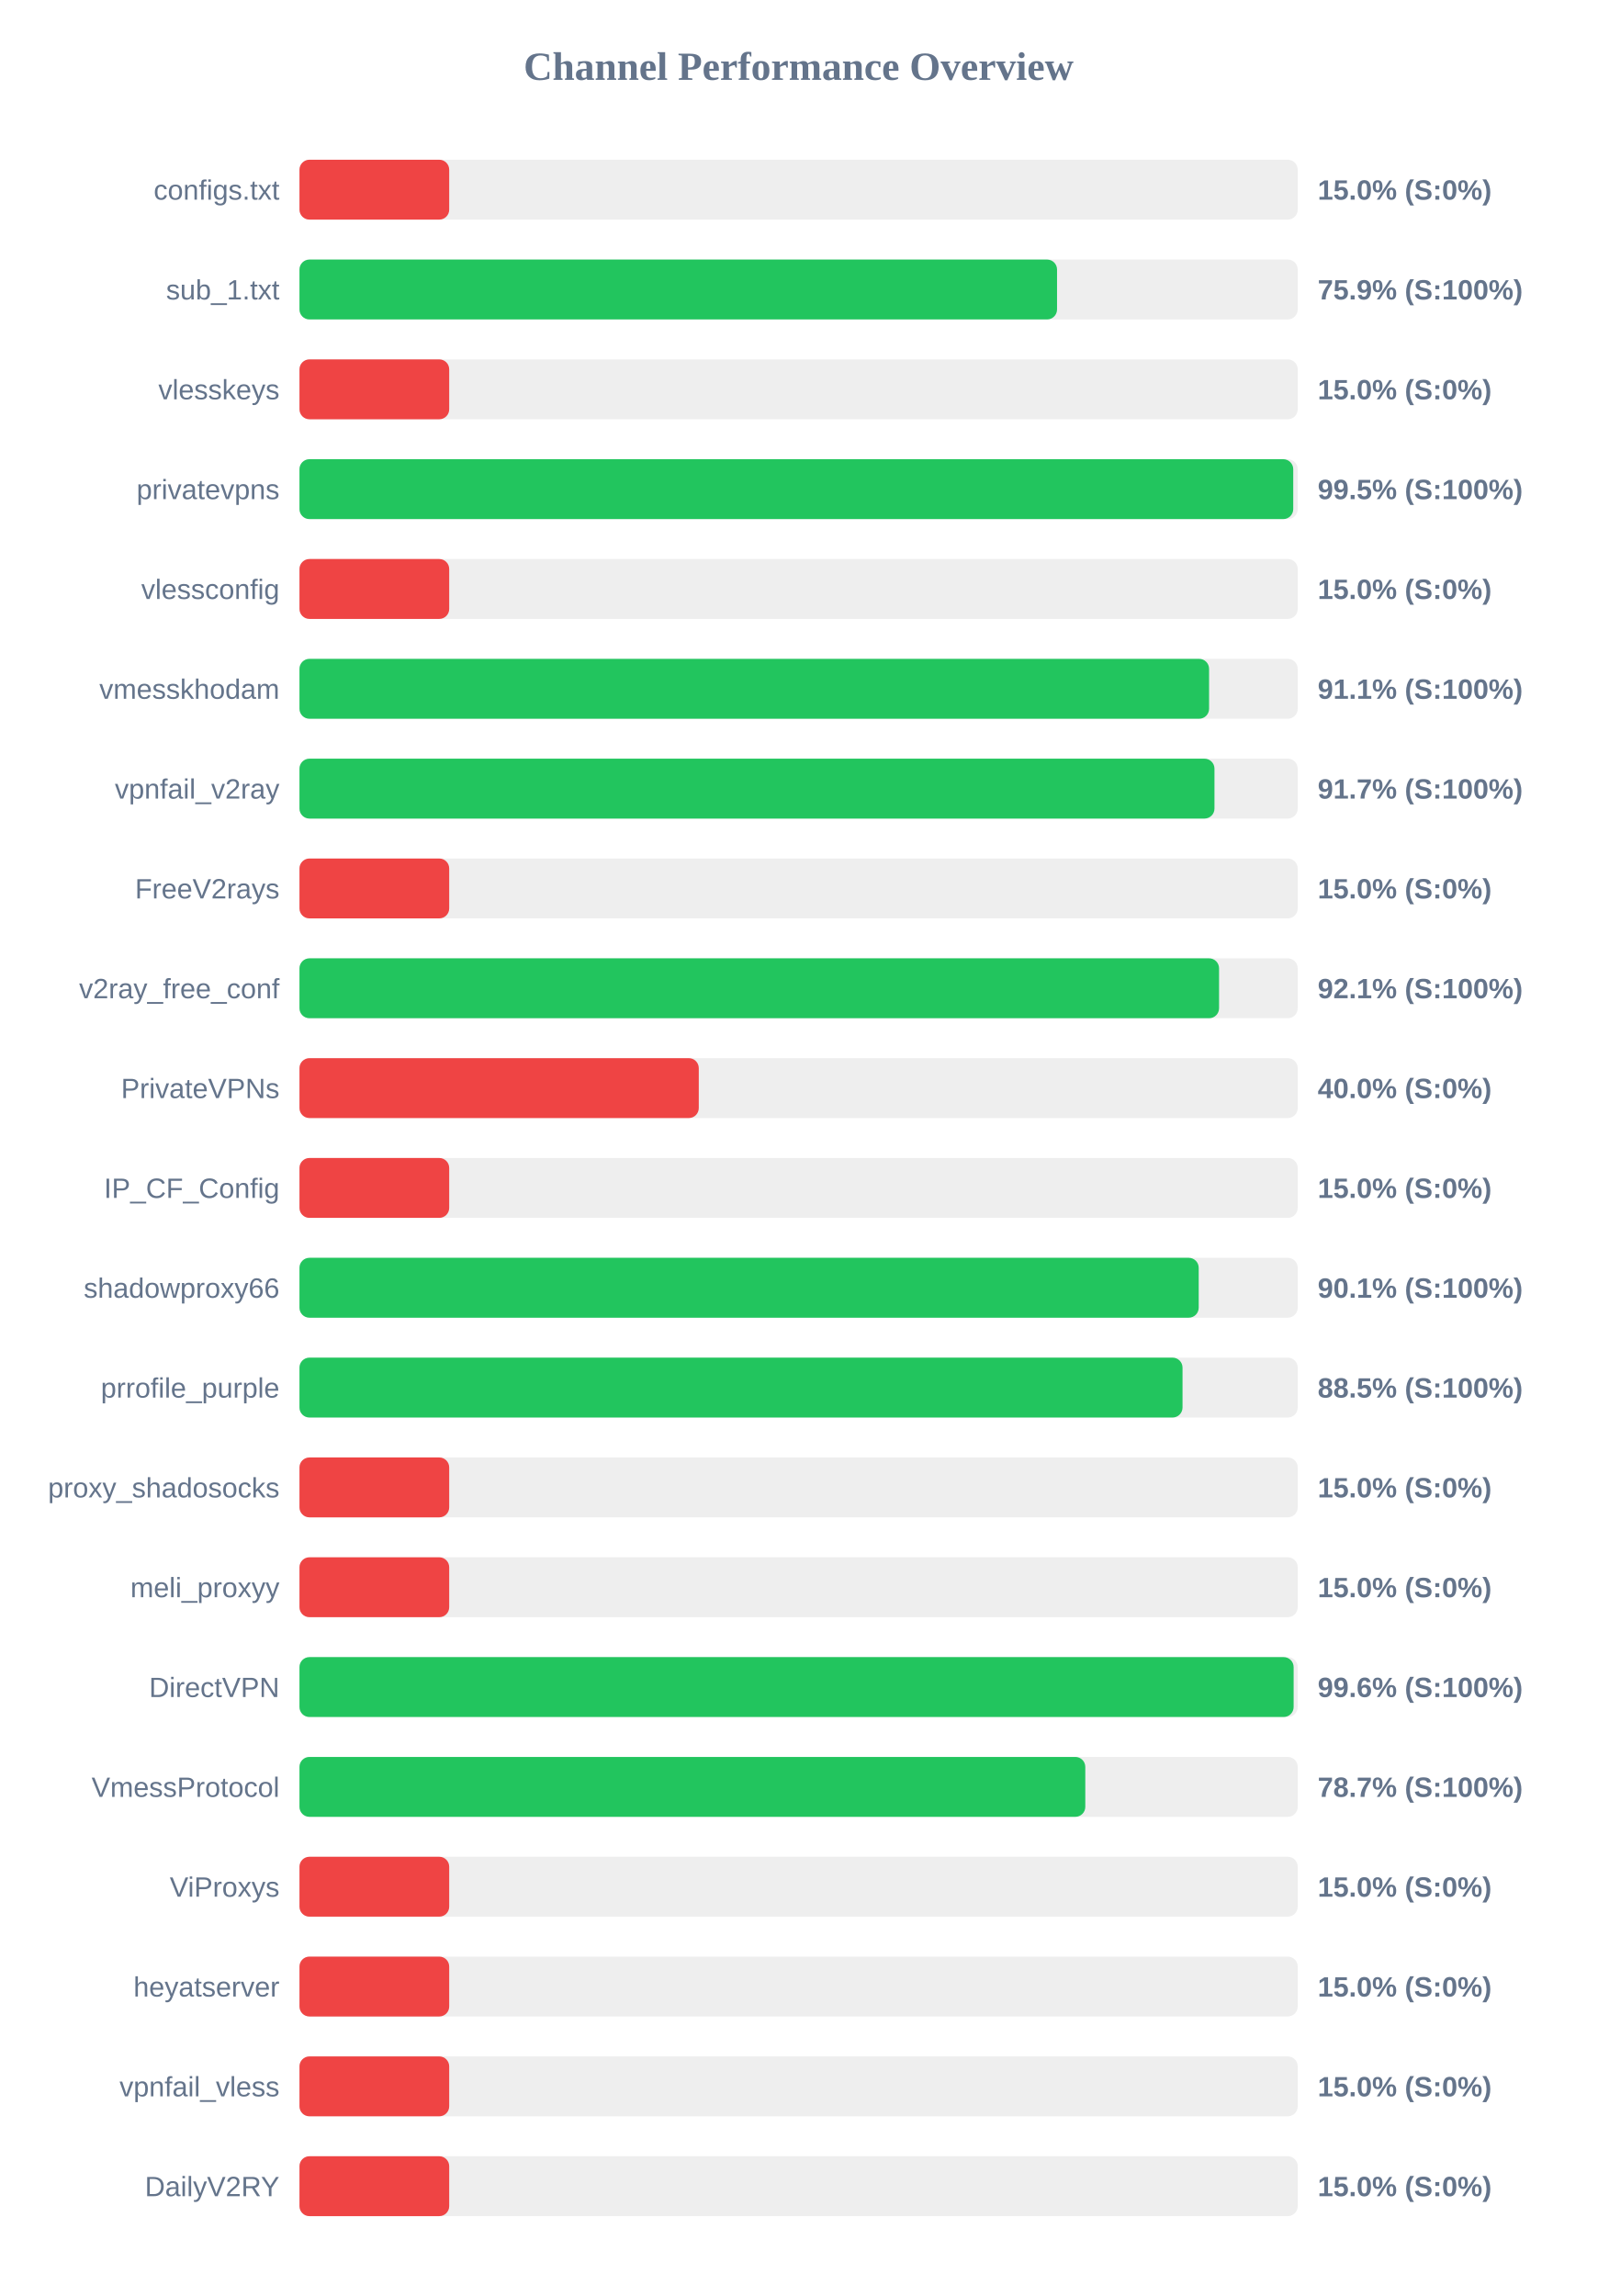
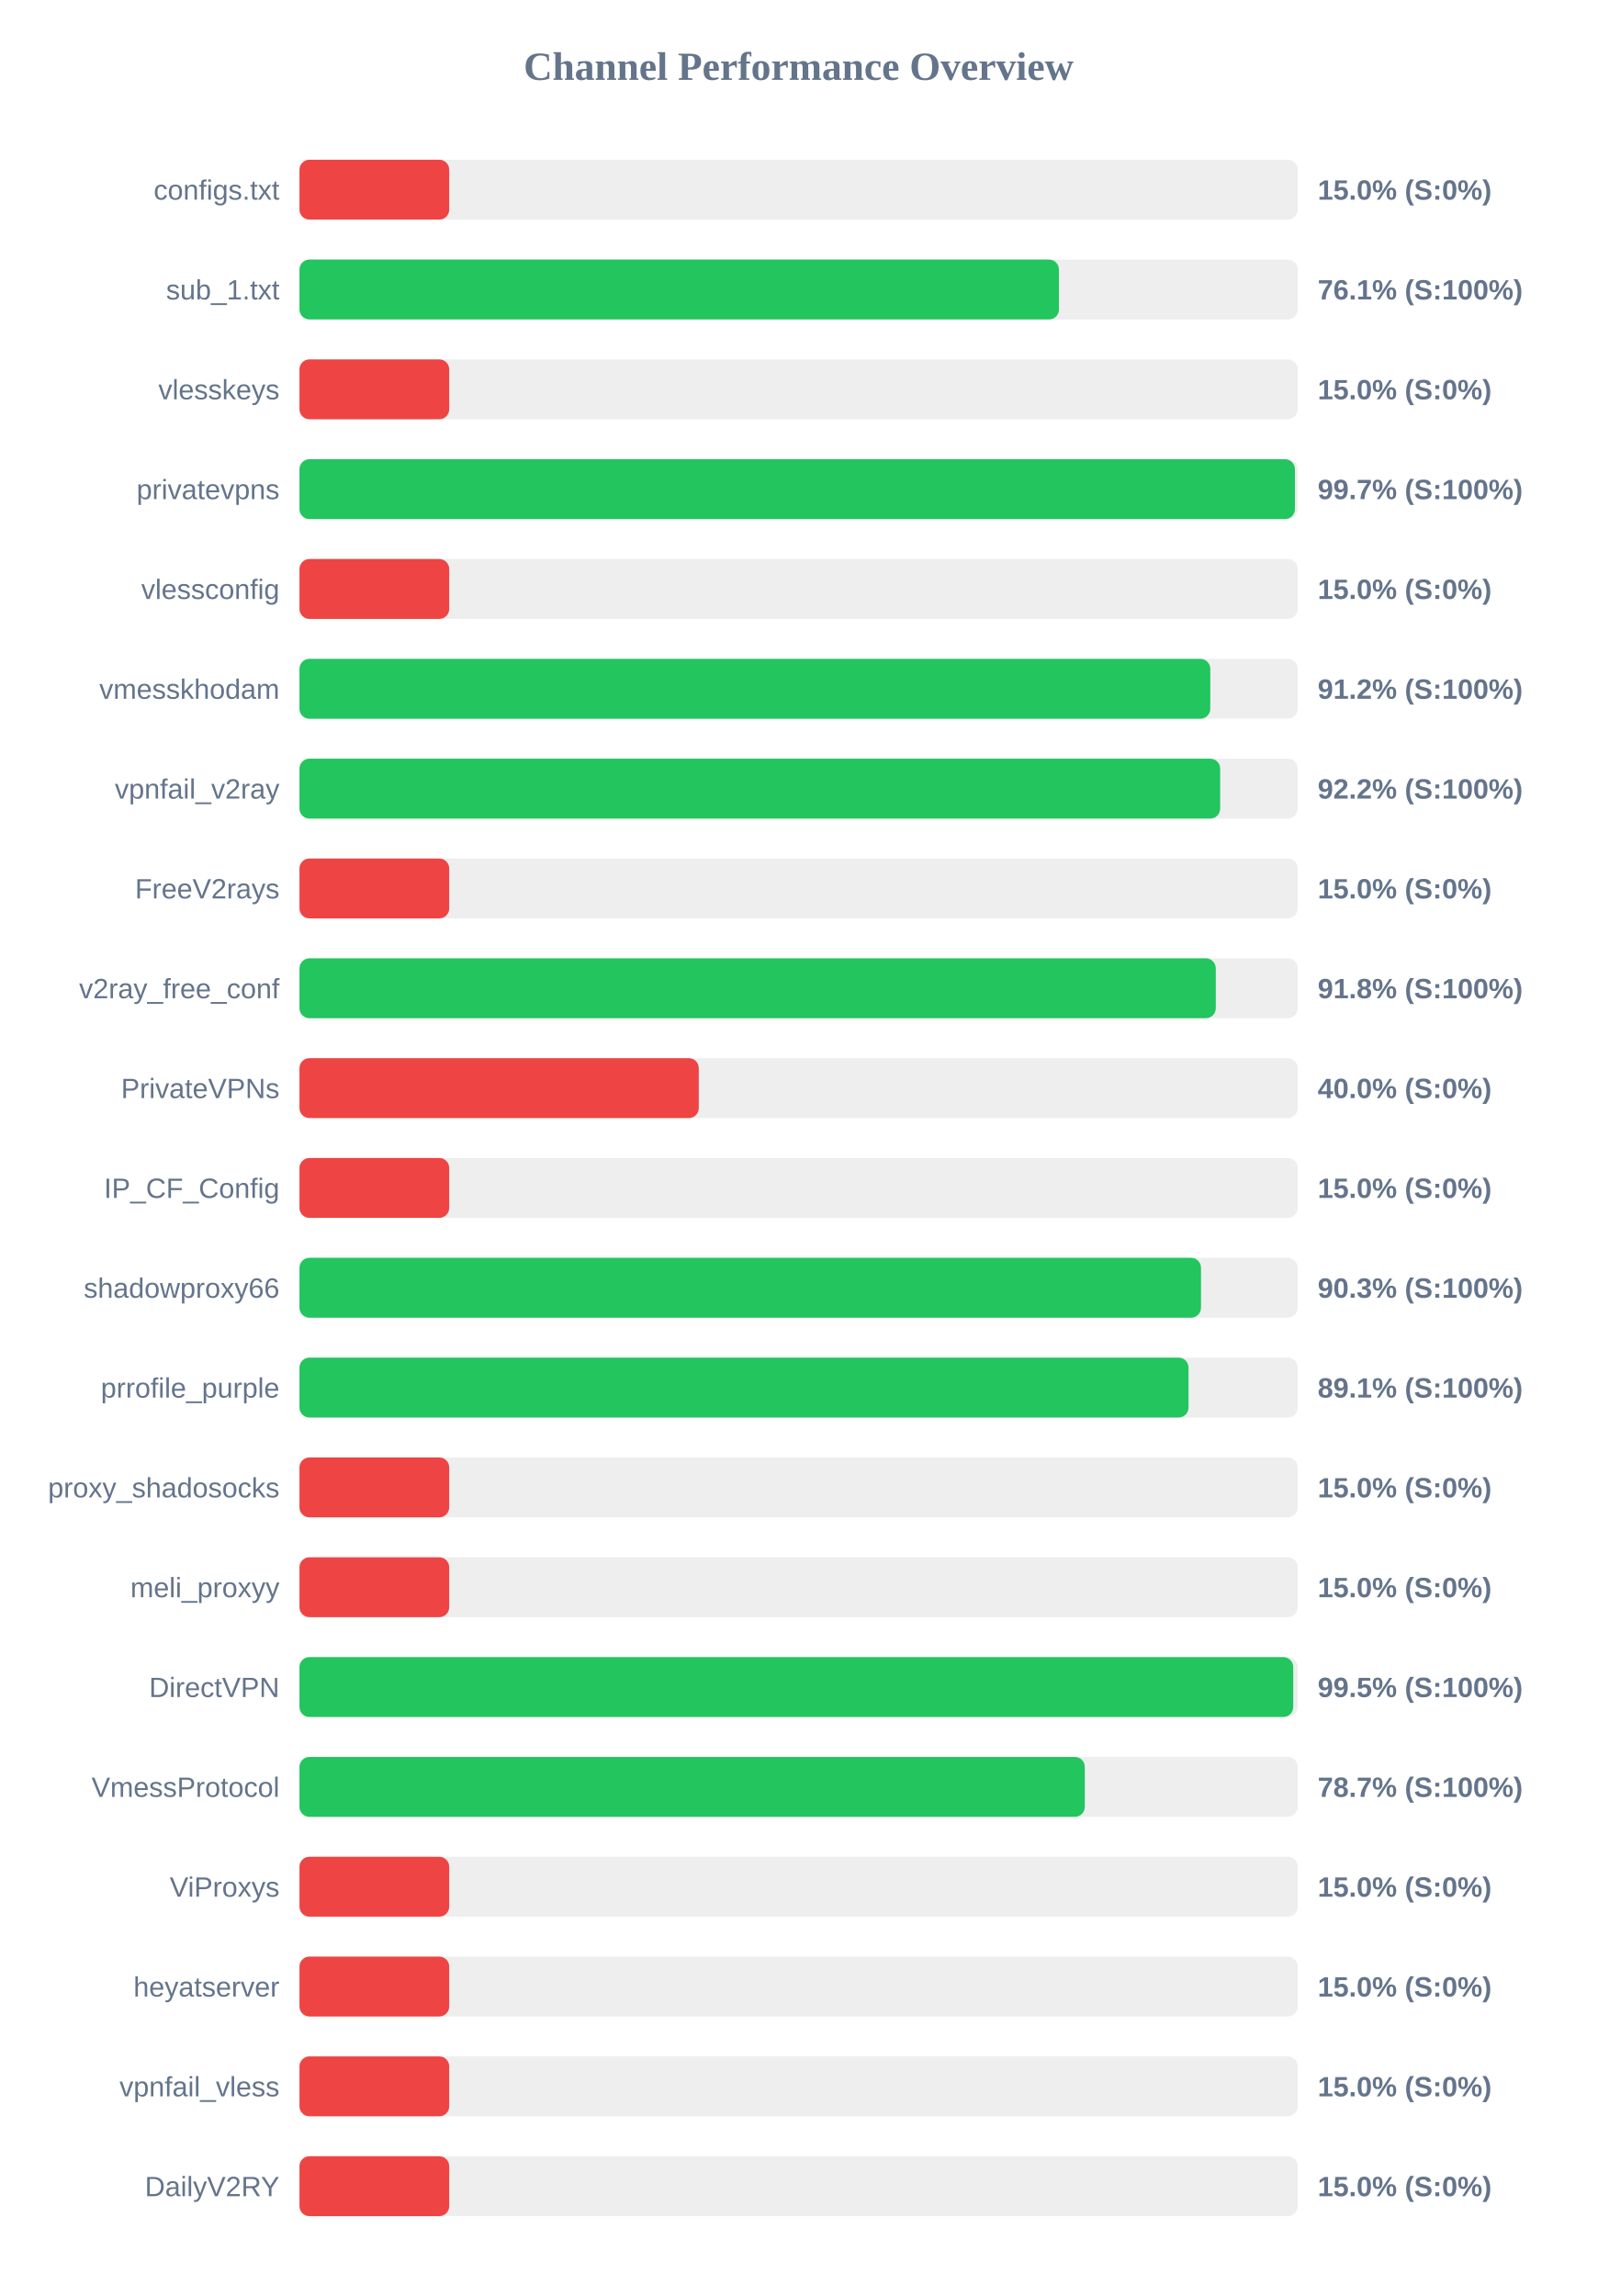
<svg xmlns="http://www.w3.org/2000/svg" width="800" height="1150" version="1.1">
  <style>
        .row { font: 14px Arial; fill: #64748b; }
        .score { font: bold 14px Arial; fill: #64748b; }
    </style>
  <text x="400" y="40" text-anchor="middle" font-size="20px" font-weight="bold" fill="#64748b">Channel Performance Overview</text>
  <rect x="150" y="80" width="500" height="30" fill="#eee" rx="5" />
  <rect x="150" y="80" width="75.0" height="30" fill="#ef4444" rx="5" />
  <text x="140" y="100" text-anchor="end" class="row">configs.txt</text>
  <text x="660" y="100" text-anchor="start" class="score">15.0% (S:0%)</text>
  <rect x="150" y="130" width="500" height="30" fill="#eee" rx="5" />
-   <rect x="150" y="130" width="379.45" height="30" fill="#22c55e" rx="5" />
+   <rect x="150" y="130" width="380.4" height="30" fill="#22c55e" rx="5" />
  <text x="140" y="150" text-anchor="end" class="row">sub_1.txt</text>
-   <text x="660" y="150" text-anchor="start" class="score">75.9% (S:100%)</text>
+   <text x="660" y="150" text-anchor="start" class="score">76.1% (S:100%)</text>
  <rect x="150" y="180" width="500" height="30" fill="#eee" rx="5" />
  <rect x="150" y="180" width="75.0" height="30" fill="#ef4444" rx="5" />
  <text x="140" y="200" text-anchor="end" class="row">vlesskeys</text>
  <text x="660" y="200" text-anchor="start" class="score">15.0% (S:0%)</text>
  <rect x="150" y="230" width="500" height="30" fill="#eee" rx="5" />
-   <rect x="150" y="230" width="497.75" height="30" fill="#22c55e" rx="5" />
+   <rect x="150" y="230" width="498.6" height="30" fill="#22c55e" rx="5" />
  <text x="140" y="250" text-anchor="end" class="row">privatevpns</text>
-   <text x="660" y="250" text-anchor="start" class="score">99.5% (S:100%)</text>
+   <text x="660" y="250" text-anchor="start" class="score">99.7% (S:100%)</text>
  <rect x="150" y="280" width="500" height="30" fill="#eee" rx="5" />
  <rect x="150" y="280" width="75.0" height="30" fill="#ef4444" rx="5" />
  <text x="140" y="300" text-anchor="end" class="row">vlessconfig</text>
  <text x="660" y="300" text-anchor="start" class="score">15.0% (S:0%)</text>
  <rect x="150" y="330" width="500" height="30" fill="#eee" rx="5" />
-   <rect x="150" y="330" width="455.6" height="30" fill="#22c55e" rx="5" />
+   <rect x="150" y="330" width="456.2" height="30" fill="#22c55e" rx="5" />
  <text x="140" y="350" text-anchor="end" class="row">vmesskhodam</text>
-   <text x="660" y="350" text-anchor="start" class="score">91.1% (S:100%)</text>
+   <text x="660" y="350" text-anchor="start" class="score">91.2% (S:100%)</text>
  <rect x="150" y="380" width="500" height="30" fill="#eee" rx="5" />
-   <rect x="150" y="380" width="458.3" height="30" fill="#22c55e" rx="5" />
+   <rect x="150" y="380" width="461.15" height="30" fill="#22c55e" rx="5" />
  <text x="140" y="400" text-anchor="end" class="row">vpnfail_v2ray</text>
-   <text x="660" y="400" text-anchor="start" class="score">91.7% (S:100%)</text>
+   <text x="660" y="400" text-anchor="start" class="score">92.2% (S:100%)</text>
  <rect x="150" y="430" width="500" height="30" fill="#eee" rx="5" />
  <rect x="150" y="430" width="75.0" height="30" fill="#ef4444" rx="5" />
  <text x="140" y="450" text-anchor="end" class="row">FreeV2rays</text>
  <text x="660" y="450" text-anchor="start" class="score">15.0% (S:0%)</text>
  <rect x="150" y="480" width="500" height="30" fill="#eee" rx="5" />
-   <rect x="150" y="480" width="460.6" height="30" fill="#22c55e" rx="5" />
+   <rect x="150" y="480" width="458.95" height="30" fill="#22c55e" rx="5" />
  <text x="140" y="500" text-anchor="end" class="row">v2ray_free_conf</text>
-   <text x="660" y="500" text-anchor="start" class="score">92.1% (S:100%)</text>
+   <text x="660" y="500" text-anchor="start" class="score">91.8% (S:100%)</text>
  <rect x="150" y="530" width="500" height="30" fill="#eee" rx="5" />
  <rect x="150" y="530" width="200.0" height="30" fill="#ef4444" rx="5" />
  <text x="140" y="550" text-anchor="end" class="row">PrivateVPNs</text>
  <text x="660" y="550" text-anchor="start" class="score">40.0% (S:0%)</text>
  <rect x="150" y="580" width="500" height="30" fill="#eee" rx="5" />
  <rect x="150" y="580" width="75.0" height="30" fill="#ef4444" rx="5" />
  <text x="140" y="600" text-anchor="end" class="row">IP_CF_Config</text>
  <text x="660" y="600" text-anchor="start" class="score">15.0% (S:0%)</text>
  <rect x="150" y="630" width="500" height="30" fill="#eee" rx="5" />
-   <rect x="150" y="630" width="450.4" height="30" fill="#22c55e" rx="5" />
+   <rect x="150" y="630" width="451.55" height="30" fill="#22c55e" rx="5" />
  <text x="140" y="650" text-anchor="end" class="row">shadowproxy66</text>
-   <text x="660" y="650" text-anchor="start" class="score">90.1% (S:100%)</text>
+   <text x="660" y="650" text-anchor="start" class="score">90.3% (S:100%)</text>
  <rect x="150" y="680" width="500" height="30" fill="#eee" rx="5" />
-   <rect x="150" y="680" width="442.3" height="30" fill="#22c55e" rx="5" />
+   <rect x="150" y="680" width="445.3" height="30" fill="#22c55e" rx="5" />
  <text x="140" y="700" text-anchor="end" class="row">prrofile_purple</text>
-   <text x="660" y="700" text-anchor="start" class="score">88.5% (S:100%)</text>
+   <text x="660" y="700" text-anchor="start" class="score">89.1% (S:100%)</text>
  <rect x="150" y="730" width="500" height="30" fill="#eee" rx="5" />
  <rect x="150" y="730" width="75.0" height="30" fill="#ef4444" rx="5" />
  <text x="140" y="750" text-anchor="end" class="row">proxy_shadosocks</text>
  <text x="660" y="750" text-anchor="start" class="score">15.0% (S:0%)</text>
  <rect x="150" y="780" width="500" height="30" fill="#eee" rx="5" />
  <rect x="150" y="780" width="75.0" height="30" fill="#ef4444" rx="5" />
  <text x="140" y="800" text-anchor="end" class="row">meli_proxyy</text>
  <text x="660" y="800" text-anchor="start" class="score">15.0% (S:0%)</text>
  <rect x="150" y="830" width="500" height="30" fill="#eee" rx="5" />
-   <rect x="150" y="830" width="497.95" height="30" fill="#22c55e" rx="5" />
+   <rect x="150" y="830" width="497.75" height="30" fill="#22c55e" rx="5" />
  <text x="140" y="850" text-anchor="end" class="row">DirectVPN</text>
-   <text x="660" y="850" text-anchor="start" class="score">99.6% (S:100%)</text>
+   <text x="660" y="850" text-anchor="start" class="score">99.5% (S:100%)</text>
  <rect x="150" y="880" width="500" height="30" fill="#eee" rx="5" />
-   <rect x="150" y="880" width="393.6" height="30" fill="#22c55e" rx="5" />
+   <rect x="150" y="880" width="393.35" height="30" fill="#22c55e" rx="5" />
  <text x="140" y="900" text-anchor="end" class="row">VmessProtocol</text>
  <text x="660" y="900" text-anchor="start" class="score">78.7% (S:100%)</text>
  <rect x="150" y="930" width="500" height="30" fill="#eee" rx="5" />
  <rect x="150" y="930" width="75.0" height="30" fill="#ef4444" rx="5" />
  <text x="140" y="950" text-anchor="end" class="row">ViProxys</text>
  <text x="660" y="950" text-anchor="start" class="score">15.0% (S:0%)</text>
  <rect x="150" y="980" width="500" height="30" fill="#eee" rx="5" />
  <rect x="150" y="980" width="75.0" height="30" fill="#ef4444" rx="5" />
  <text x="140" y="1000" text-anchor="end" class="row">heyatserver</text>
  <text x="660" y="1000" text-anchor="start" class="score">15.0% (S:0%)</text>
  <rect x="150" y="1030" width="500" height="30" fill="#eee" rx="5" />
  <rect x="150" y="1030" width="75.0" height="30" fill="#ef4444" rx="5" />
  <text x="140" y="1050" text-anchor="end" class="row">vpnfail_vless</text>
  <text x="660" y="1050" text-anchor="start" class="score">15.0% (S:0%)</text>
  <rect x="150" y="1080" width="500" height="30" fill="#eee" rx="5" />
  <rect x="150" y="1080" width="75.0" height="30" fill="#ef4444" rx="5" />
  <text x="140" y="1100" text-anchor="end" class="row">DailyV2RY</text>
  <text x="660" y="1100" text-anchor="start" class="score">15.0% (S:0%)</text>
</svg>
